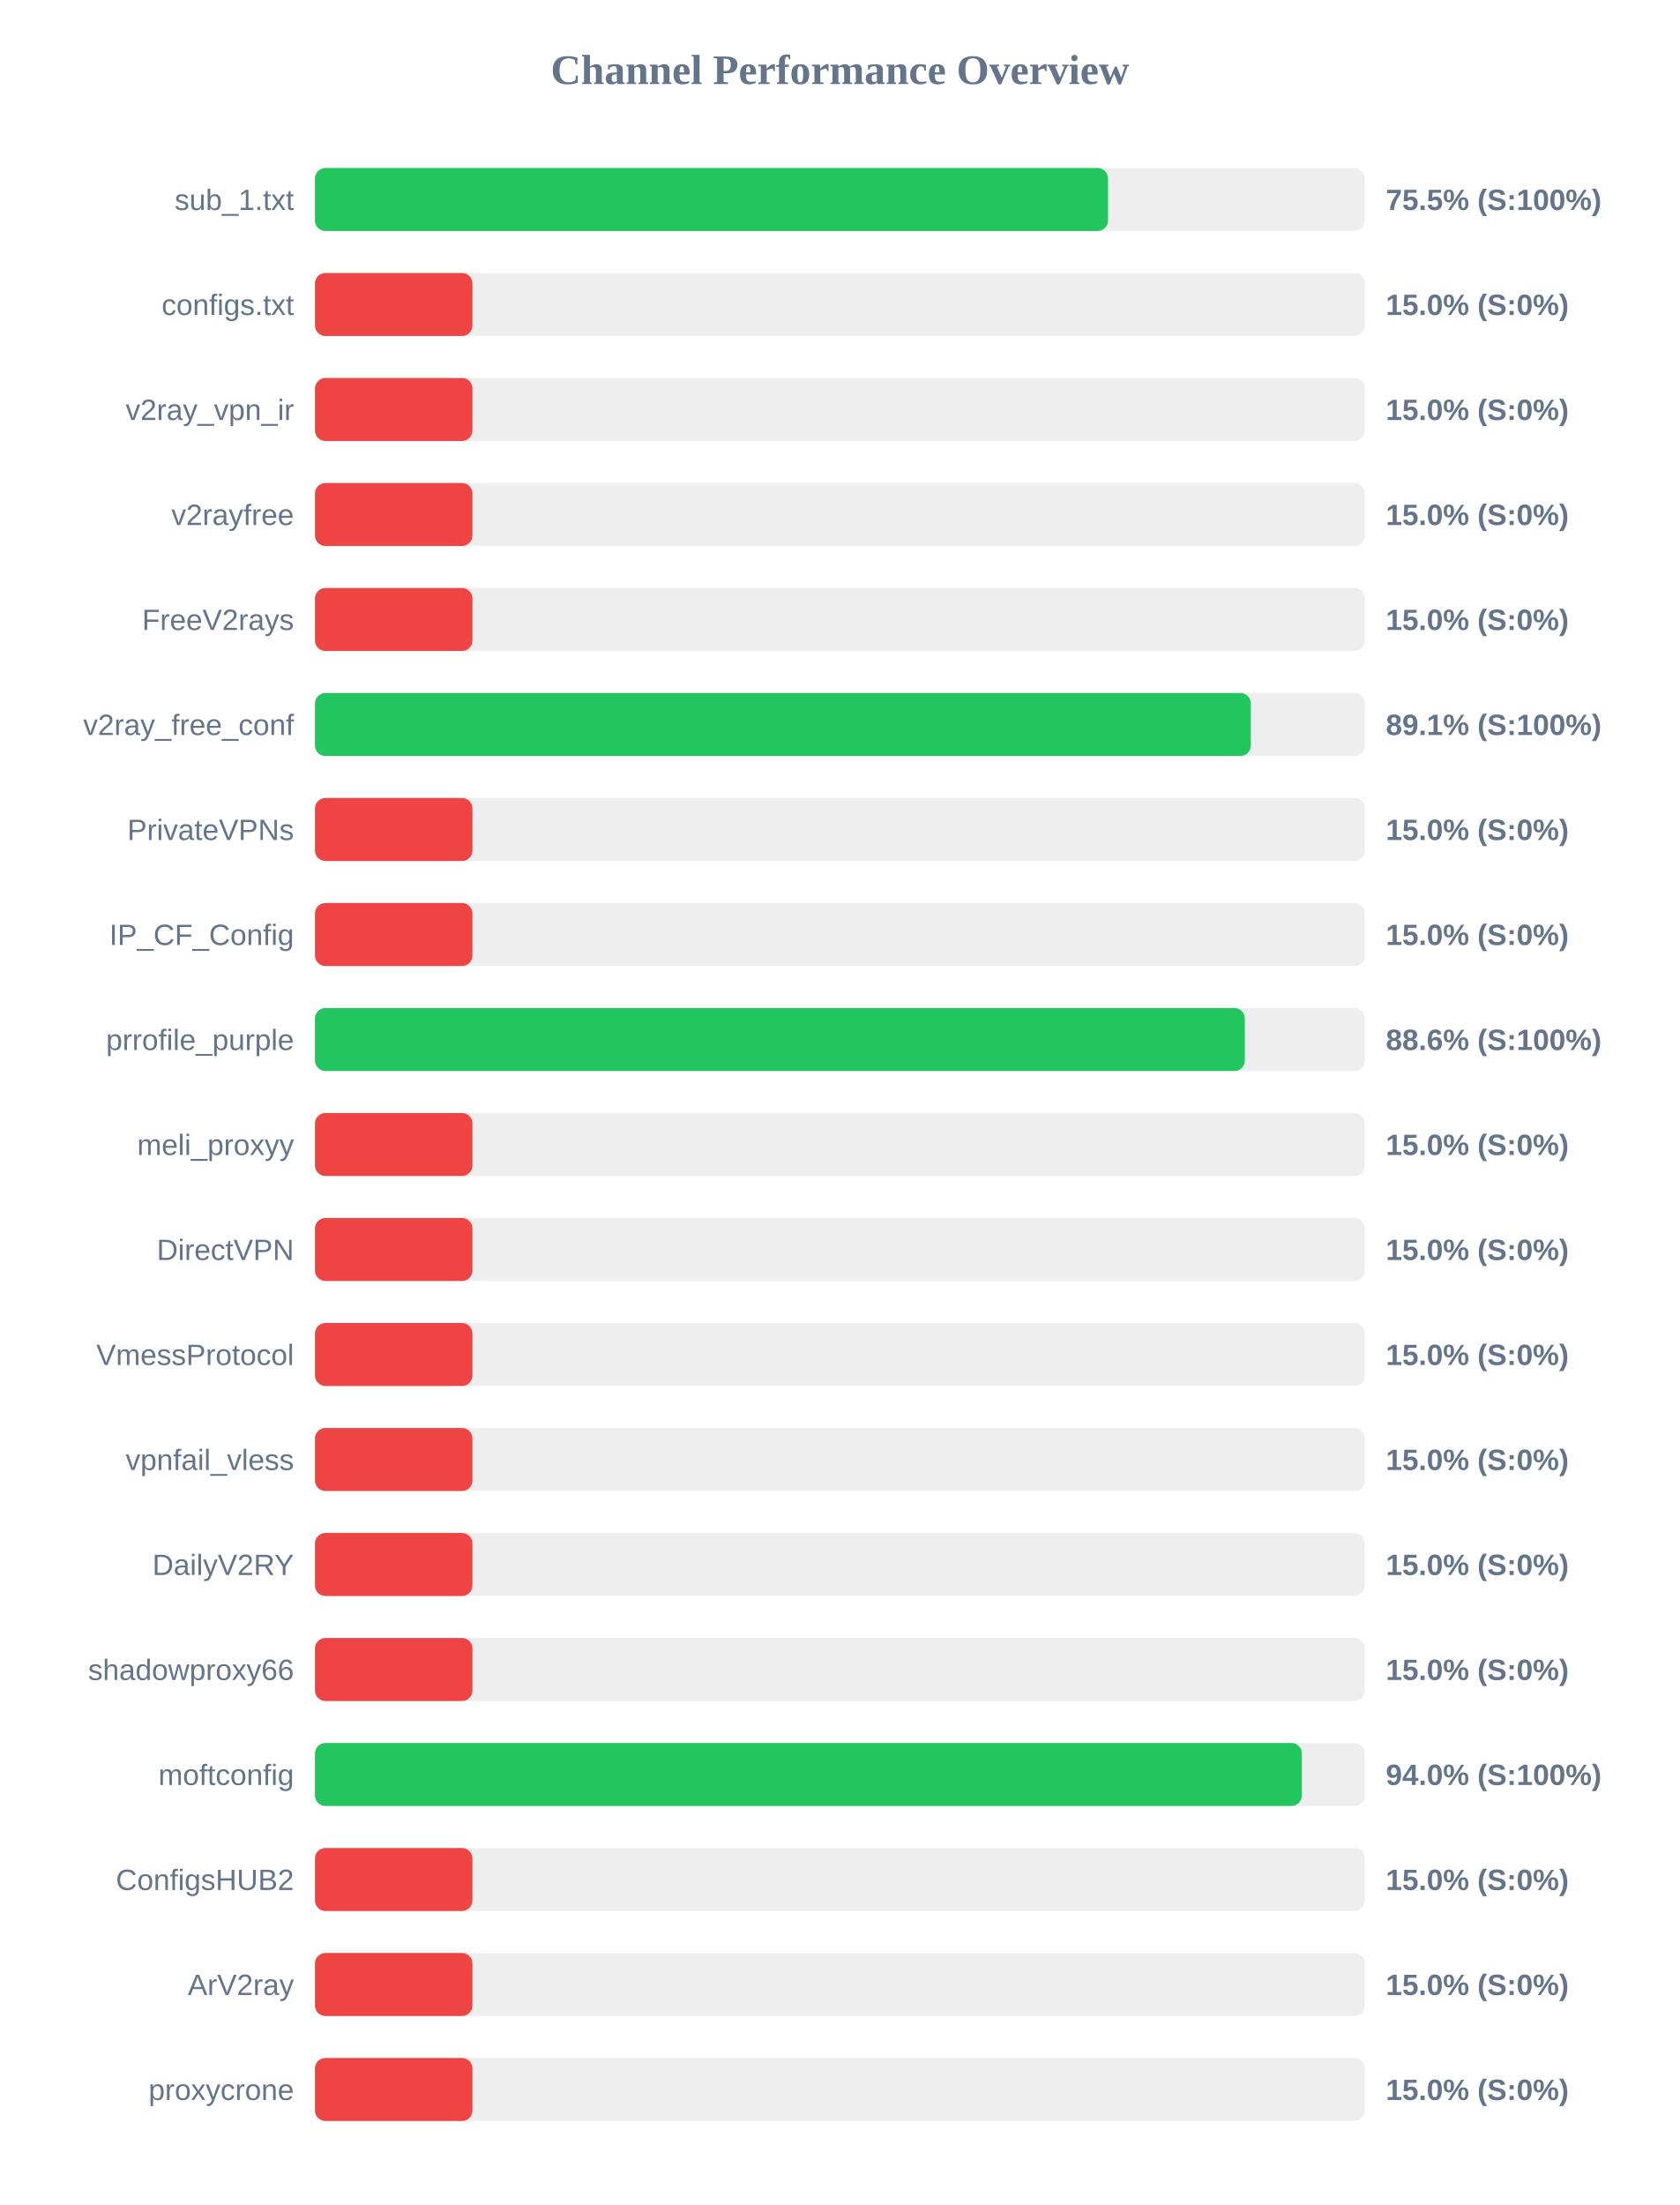
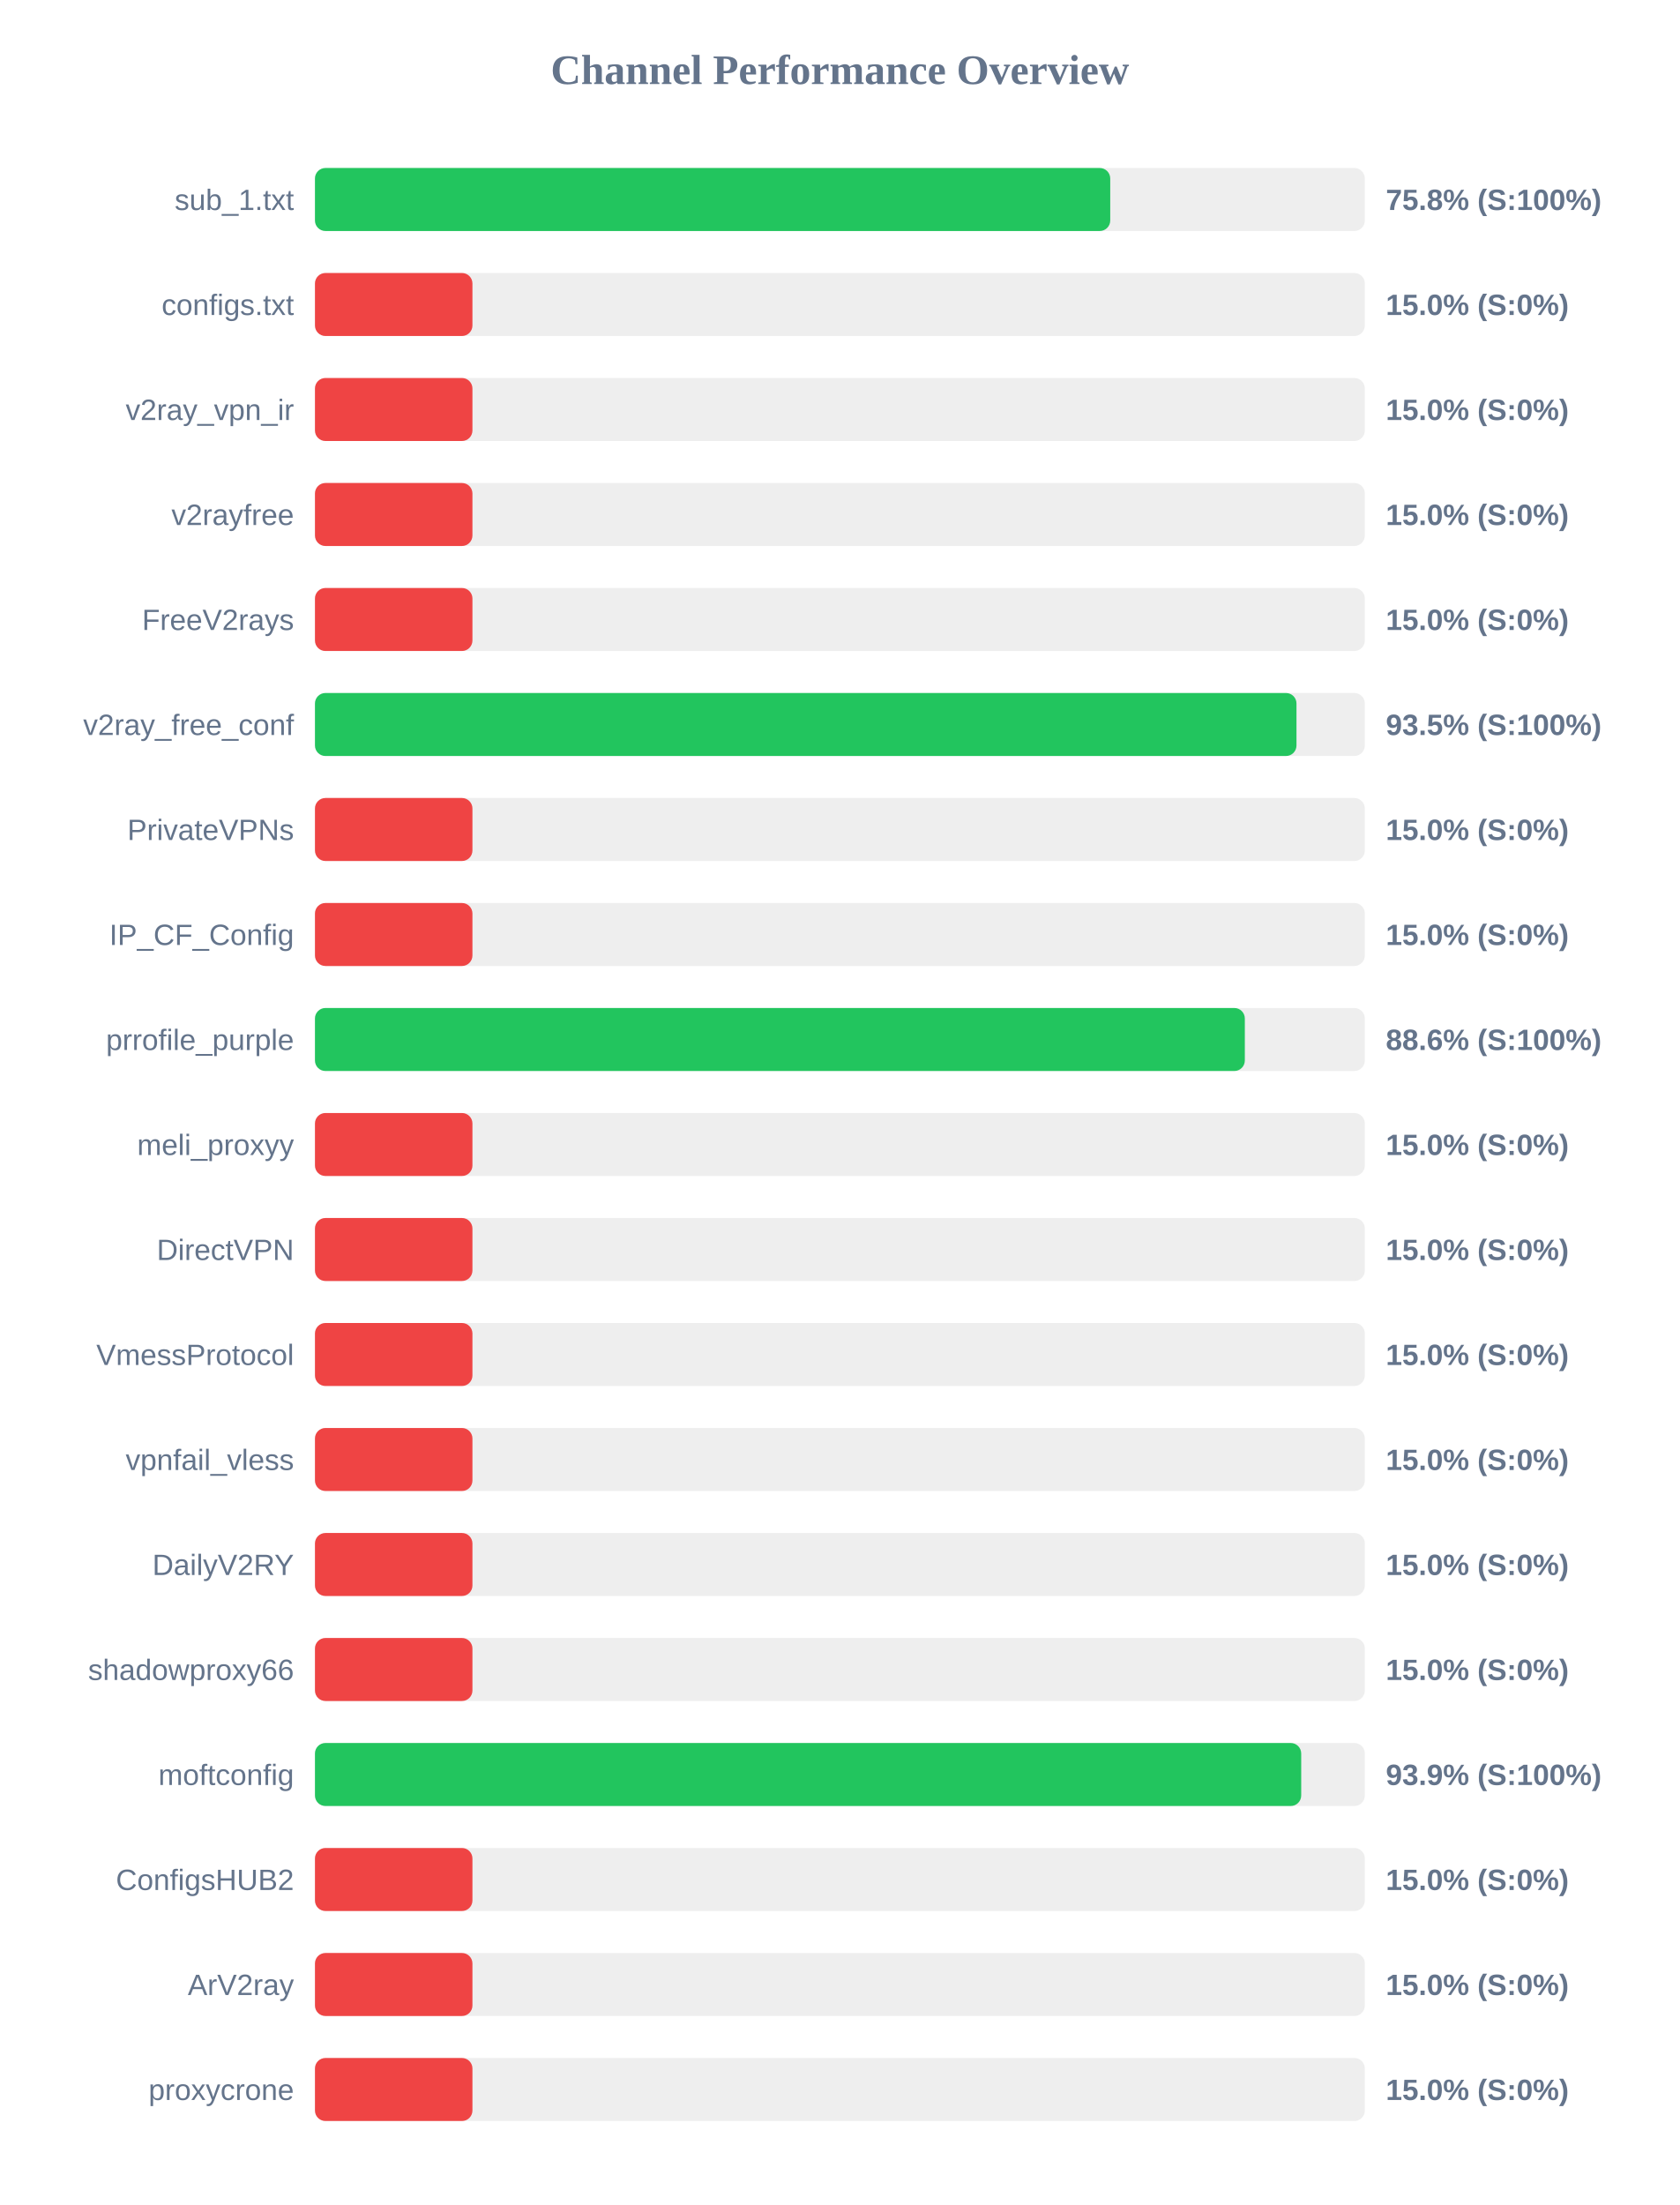
<svg xmlns="http://www.w3.org/2000/svg" width="800" height="1050" version="1.1">
  <style>
        .row { font: 14px Arial; fill: #64748b; }
        .score { font: bold 14px Arial; fill: #64748b; }
    </style>
  <text x="400" y="40" text-anchor="middle" font-size="20px" font-weight="bold" fill="#64748b">Channel Performance Overview</text>
  <rect x="150" y="80" width="500" height="30" fill="#eee" rx="5" />
-   <rect x="150" y="80" width="377.7" height="30" fill="#22c55e" rx="5" />
+   <rect x="150" y="80" width="378.75" height="30" fill="#22c55e" rx="5" />
  <text x="140" y="100" text-anchor="end" class="row">sub_1.txt</text>
-   <text x="660" y="100" text-anchor="start" class="score">75.5% (S:100%)</text>
+   <text x="660" y="100" text-anchor="start" class="score">75.8% (S:100%)</text>
  <rect x="150" y="130" width="500" height="30" fill="#eee" rx="5" />
  <rect x="150" y="130" width="75.0" height="30" fill="#ef4444" rx="5" />
  <text x="140" y="150" text-anchor="end" class="row">configs.txt</text>
  <text x="660" y="150" text-anchor="start" class="score">15.0% (S:0%)</text>
  <rect x="150" y="180" width="500" height="30" fill="#eee" rx="5" />
  <rect x="150" y="180" width="75.0" height="30" fill="#ef4444" rx="5" />
  <text x="140" y="200" text-anchor="end" class="row">v2ray_vpn_ir</text>
  <text x="660" y="200" text-anchor="start" class="score">15.0% (S:0%)</text>
  <rect x="150" y="230" width="500" height="30" fill="#eee" rx="5" />
  <rect x="150" y="230" width="75.0" height="30" fill="#ef4444" rx="5" />
  <text x="140" y="250" text-anchor="end" class="row">v2rayfree</text>
  <text x="660" y="250" text-anchor="start" class="score">15.0% (S:0%)</text>
  <rect x="150" y="280" width="500" height="30" fill="#eee" rx="5" />
  <rect x="150" y="280" width="75.0" height="30" fill="#ef4444" rx="5" />
  <text x="140" y="300" text-anchor="end" class="row">FreeV2rays</text>
  <text x="660" y="300" text-anchor="start" class="score">15.0% (S:0%)</text>
  <rect x="150" y="330" width="500" height="30" fill="#eee" rx="5" />
-   <rect x="150" y="330" width="445.7" height="30" fill="#22c55e" rx="5" />
+   <rect x="150" y="330" width="467.45" height="30" fill="#22c55e" rx="5" />
  <text x="140" y="350" text-anchor="end" class="row">v2ray_free_conf</text>
-   <text x="660" y="350" text-anchor="start" class="score">89.1% (S:100%)</text>
+   <text x="660" y="350" text-anchor="start" class="score">93.5% (S:100%)</text>
  <rect x="150" y="380" width="500" height="30" fill="#eee" rx="5" />
  <rect x="150" y="380" width="75.0" height="30" fill="#ef4444" rx="5" />
  <text x="140" y="400" text-anchor="end" class="row">PrivateVPNs</text>
  <text x="660" y="400" text-anchor="start" class="score">15.0% (S:0%)</text>
  <rect x="150" y="430" width="500" height="30" fill="#eee" rx="5" />
  <rect x="150" y="430" width="75.0" height="30" fill="#ef4444" rx="5" />
  <text x="140" y="450" text-anchor="end" class="row">IP_CF_Config</text>
  <text x="660" y="450" text-anchor="start" class="score">15.0% (S:0%)</text>
  <rect x="150" y="480" width="500" height="30" fill="#eee" rx="5" />
  <rect x="150" y="480" width="442.85" height="30" fill="#22c55e" rx="5" />
  <text x="140" y="500" text-anchor="end" class="row">prrofile_purple</text>
  <text x="660" y="500" text-anchor="start" class="score">88.6% (S:100%)</text>
  <rect x="150" y="530" width="500" height="30" fill="#eee" rx="5" />
  <rect x="150" y="530" width="75.0" height="30" fill="#ef4444" rx="5" />
  <text x="140" y="550" text-anchor="end" class="row">meli_proxyy</text>
  <text x="660" y="550" text-anchor="start" class="score">15.0% (S:0%)</text>
  <rect x="150" y="580" width="500" height="30" fill="#eee" rx="5" />
  <rect x="150" y="580" width="75.0" height="30" fill="#ef4444" rx="5" />
  <text x="140" y="600" text-anchor="end" class="row">DirectVPN</text>
  <text x="660" y="600" text-anchor="start" class="score">15.0% (S:0%)</text>
  <rect x="150" y="630" width="500" height="30" fill="#eee" rx="5" />
  <rect x="150" y="630" width="75.0" height="30" fill="#ef4444" rx="5" />
  <text x="140" y="650" text-anchor="end" class="row">VmessProtocol</text>
  <text x="660" y="650" text-anchor="start" class="score">15.0% (S:0%)</text>
  <rect x="150" y="680" width="500" height="30" fill="#eee" rx="5" />
  <rect x="150" y="680" width="75.0" height="30" fill="#ef4444" rx="5" />
  <text x="140" y="700" text-anchor="end" class="row">vpnfail_vless</text>
  <text x="660" y="700" text-anchor="start" class="score">15.0% (S:0%)</text>
  <rect x="150" y="730" width="500" height="30" fill="#eee" rx="5" />
  <rect x="150" y="730" width="75.0" height="30" fill="#ef4444" rx="5" />
  <text x="140" y="750" text-anchor="end" class="row">DailyV2RY</text>
  <text x="660" y="750" text-anchor="start" class="score">15.0% (S:0%)</text>
  <rect x="150" y="780" width="500" height="30" fill="#eee" rx="5" />
  <rect x="150" y="780" width="75.0" height="30" fill="#ef4444" rx="5" />
  <text x="140" y="800" text-anchor="end" class="row">shadowproxy66</text>
  <text x="660" y="800" text-anchor="start" class="score">15.0% (S:0%)</text>
  <rect x="150" y="830" width="500" height="30" fill="#eee" rx="5" />
-   <rect x="150" y="830" width="470.0" height="30" fill="#22c55e" rx="5" />
+   <rect x="150" y="830" width="469.7" height="30" fill="#22c55e" rx="5" />
  <text x="140" y="850" text-anchor="end" class="row">moftconfig</text>
-   <text x="660" y="850" text-anchor="start" class="score">94.0% (S:100%)</text>
+   <text x="660" y="850" text-anchor="start" class="score">93.9% (S:100%)</text>
  <rect x="150" y="880" width="500" height="30" fill="#eee" rx="5" />
  <rect x="150" y="880" width="75.0" height="30" fill="#ef4444" rx="5" />
  <text x="140" y="900" text-anchor="end" class="row">ConfigsHUB2</text>
  <text x="660" y="900" text-anchor="start" class="score">15.0% (S:0%)</text>
  <rect x="150" y="930" width="500" height="30" fill="#eee" rx="5" />
  <rect x="150" y="930" width="75.0" height="30" fill="#ef4444" rx="5" />
  <text x="140" y="950" text-anchor="end" class="row">ArV2ray</text>
  <text x="660" y="950" text-anchor="start" class="score">15.0% (S:0%)</text>
  <rect x="150" y="980" width="500" height="30" fill="#eee" rx="5" />
  <rect x="150" y="980" width="75.0" height="30" fill="#ef4444" rx="5" />
  <text x="140" y="1000" text-anchor="end" class="row">proxycrone</text>
  <text x="660" y="1000" text-anchor="start" class="score">15.0% (S:0%)</text>
</svg>
